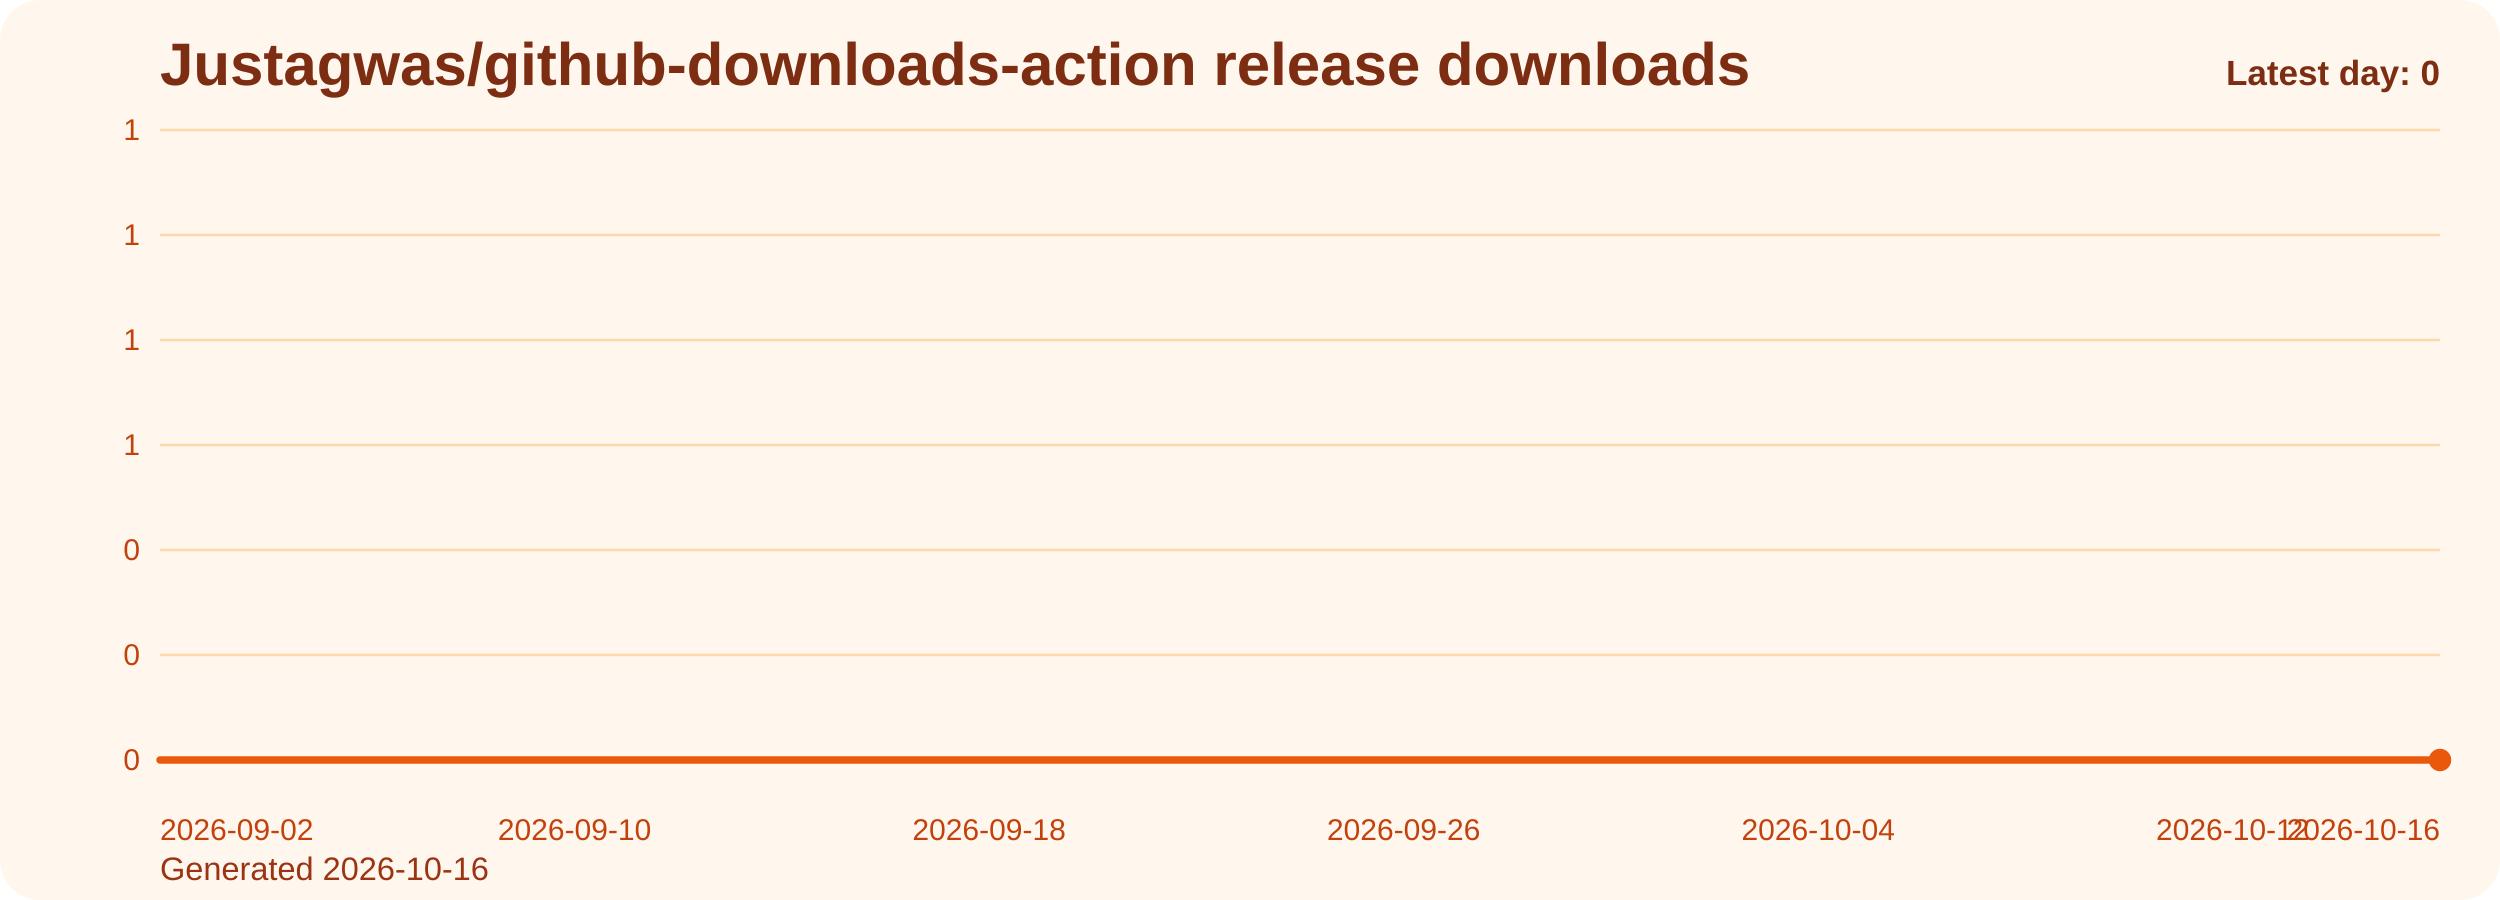
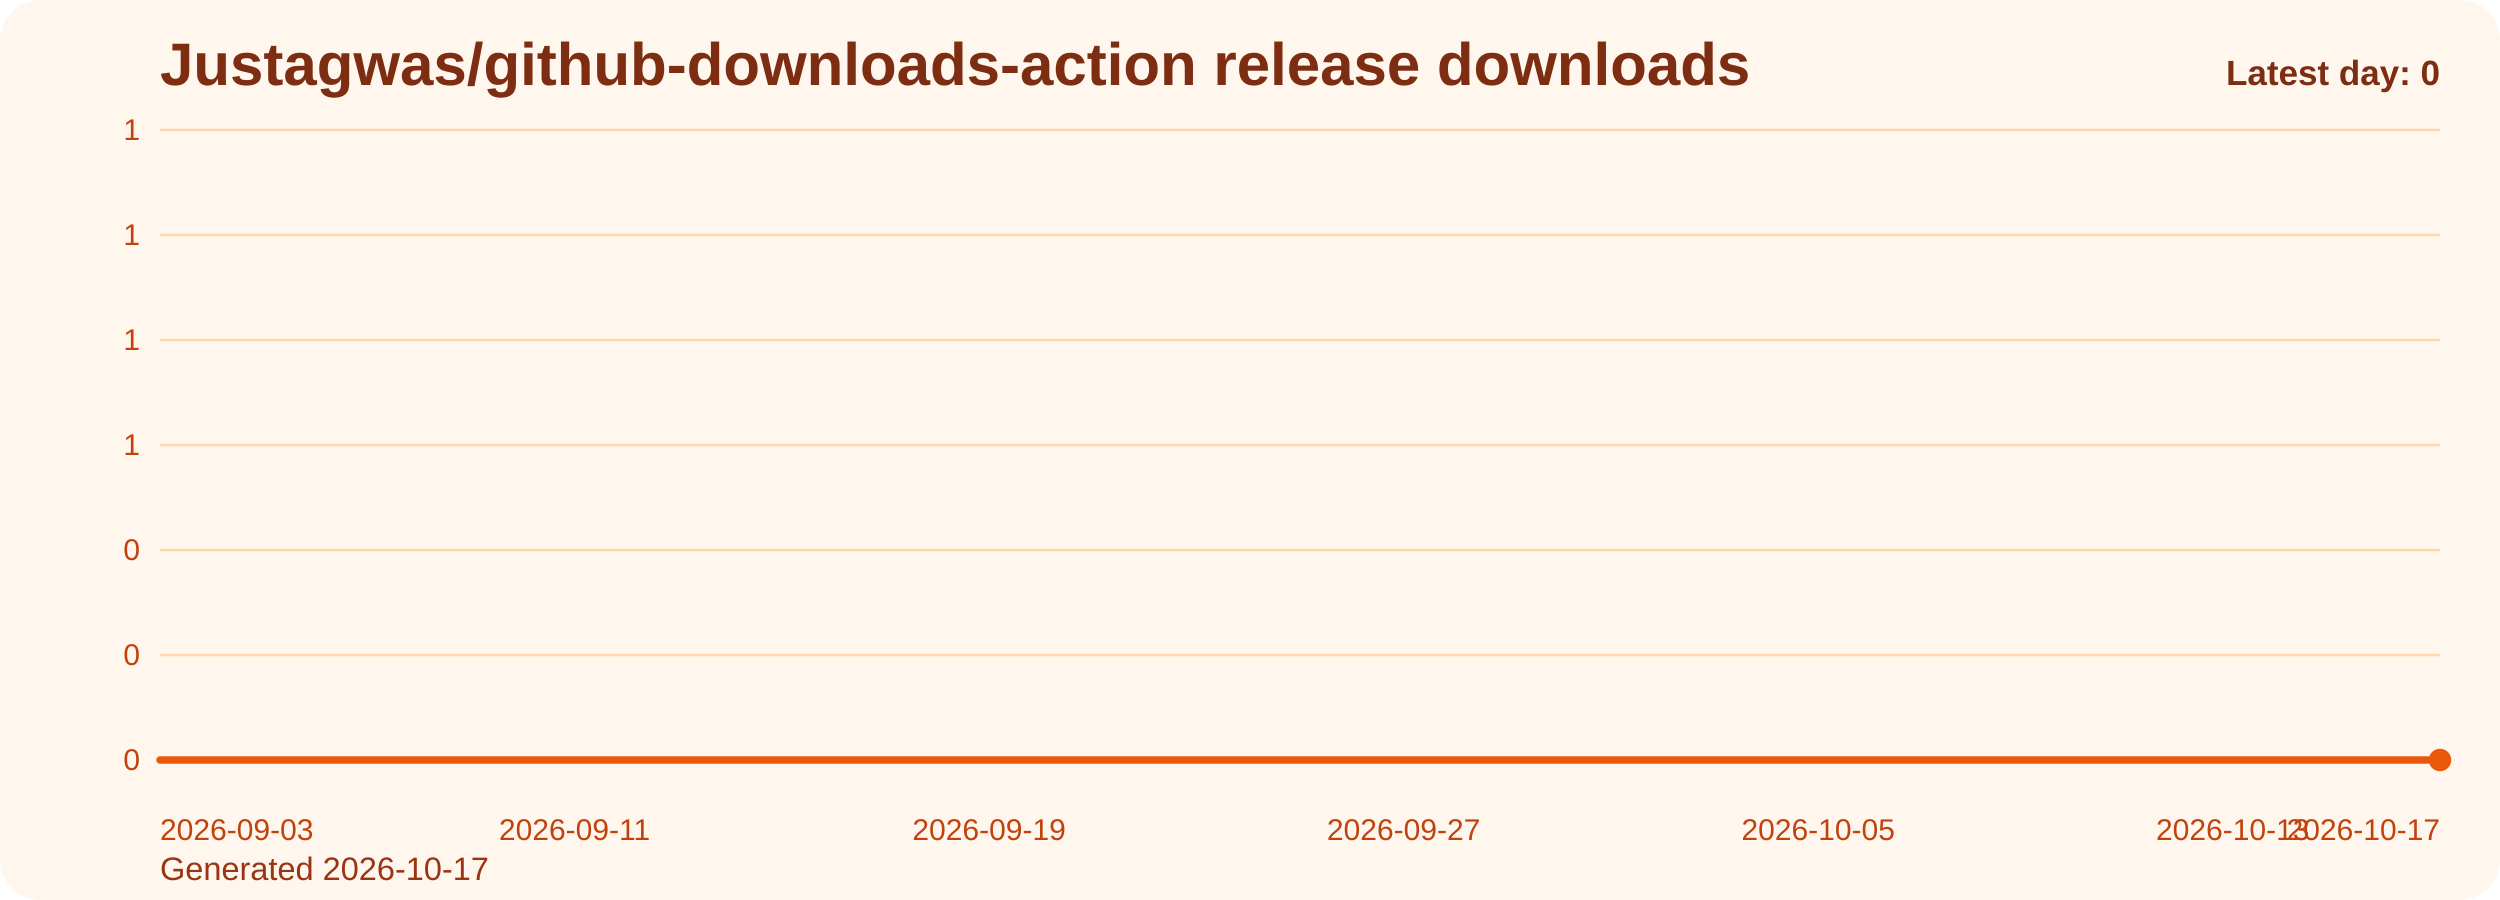
<svg xmlns="http://www.w3.org/2000/svg" viewBox="0 0 1000 360" role="img" aria-label="Justagwas/github-downloads-action release downloads chart">
  <defs>
    <linearGradient id="fill-daily-orange" x1="0" y1="0" x2="0" y2="1">
      <stop offset="0%" stop-color="#f97316" stop-opacity="0.32" />
      <stop offset="100%" stop-color="#f97316" stop-opacity="0.05" />
    </linearGradient>
    <style>
      .bg { fill: #fff7ed; }
      .title { font: 700 24px Arial, sans-serif; fill: #7c2d12; }
      .sub { font: 400 13px Arial, sans-serif; fill: #9a3412; }
      .grid { stroke: #fed7aa; stroke-width: 1; }
      .axis { font: 400 12px Arial, sans-serif; fill: #c2410c; }
      .line { fill: none; stroke: #ea580c; stroke-width: 3; stroke-linecap: round; stroke-linejoin: round; }
      .dot { fill: #ea580c; }
      .value { font: 600 11px Arial, sans-serif; fill: #9a3412; }
      .latest { font: 700 14px Arial, sans-serif; fill: #7c2d12; }
    </style>
  </defs>
  <rect class="bg" x="0" y="0" width="1000" height="360" rx="16" />
  <text class="title" x="64" y="34">Justagwas/github-downloads-action release downloads</text>
-   <text class="sub" x="64" y="352">Generated 2026-10-16</text>
+   <text class="sub" x="64" y="352">Generated 2026-10-17</text>
  <line x1="64" y1="52.00" x2="976" y2="52.00" class="grid" />
  <text x="56" y="56.00" text-anchor="end" class="axis">1</text>
  <line x1="64" y1="94.00" x2="976" y2="94.00" class="grid" />
  <text x="56" y="98.00" text-anchor="end" class="axis">1</text>
  <line x1="64" y1="136.00" x2="976" y2="136.00" class="grid" />
  <text x="56" y="140.00" text-anchor="end" class="axis">1</text>
  <line x1="64" y1="178.00" x2="976" y2="178.00" class="grid" />
  <text x="56" y="182.00" text-anchor="end" class="axis">1</text>
  <line x1="64" y1="220.00" x2="976" y2="220.00" class="grid" />
  <text x="56" y="224.00" text-anchor="end" class="axis">0</text>
  <line x1="64" y1="262.00" x2="976" y2="262.00" class="grid" />
  <text x="56" y="266.00" text-anchor="end" class="axis">0</text>
  <line x1="64" y1="304.00" x2="976" y2="304.00" class="grid" />
  <text x="56" y="308.00" text-anchor="end" class="axis">0</text>
  <path d="M 64.00 304 L 64.00 304.00 L 84.73 304.00 L 105.45 304.00 L 126.18 304.00 L 146.91 304.00 L 167.64 304.00 L 188.36 304.00 L 209.09 304.00 L 229.82 304.00 L 250.55 304.00 L 271.27 304.00 L 292.00 304.00 L 312.73 304.00 L 333.45 304.00 L 354.18 304.00 L 374.91 304.00 L 395.64 304.00 L 416.36 304.00 L 437.09 304.00 L 457.82 304.00 L 478.55 304.00 L 499.27 304.00 L 520.00 304.00 L 540.73 304.00 L 561.45 304.00 L 582.18 304.00 L 602.91 304.00 L 623.64 304.00 L 644.36 304.00 L 665.09 304.00 L 685.82 304.00 L 706.55 304.00 L 727.27 304.00 L 748.00 304.00 L 768.73 304.00 L 789.45 304.00 L 810.18 304.00 L 830.91 304.00 L 851.64 304.00 L 872.36 304.00 L 893.09 304.00 L 913.82 304.00 L 934.55 304.00 L 955.27 304.00 L 976.00 304.00 L 976.00 304 Z" fill="url(#fill-daily-orange)" />
  <polyline class="line" points="64.00,304.00 84.73,304.00 105.45,304.00 126.18,304.00 146.91,304.00 167.64,304.00 188.36,304.00 209.09,304.00 229.82,304.00 250.55,304.00 271.27,304.00 292.00,304.00 312.73,304.00 333.45,304.00 354.18,304.00 374.91,304.00 395.64,304.00 416.36,304.00 437.09,304.00 457.82,304.00 478.55,304.00 499.27,304.00 520.00,304.00 540.73,304.00 561.45,304.00 582.18,304.00 602.91,304.00 623.64,304.00 644.36,304.00 665.09,304.00 685.82,304.00 706.55,304.00 727.27,304.00 748.00,304.00 768.73,304.00 789.45,304.00 810.18,304.00 830.91,304.00 851.64,304.00 872.36,304.00 893.09,304.00 913.82,304.00 934.55,304.00 955.27,304.00 976.00,304.00" />
  <circle class="dot" cx="976.00" cy="304.00" r="4.5" />
-   <text class="axis" x="64.00" y="336" text-anchor="start">2026-09-02</text>
-   <text class="axis" x="229.82" y="336" text-anchor="middle">2026-09-10</text>
-   <text class="axis" x="395.64" y="336" text-anchor="middle">2026-09-18</text>
-   <text class="axis" x="561.45" y="336" text-anchor="middle">2026-09-26</text>
-   <text class="axis" x="727.27" y="336" text-anchor="middle">2026-10-04</text>
-   <text class="axis" x="893.09" y="336" text-anchor="middle">2026-10-12</text>
-   <text class="axis" x="976.00" y="336" text-anchor="end">2026-10-16</text>
+   <text class="axis" x="64.00" y="336" text-anchor="start">2026-09-03</text>
+   <text class="axis" x="229.82" y="336" text-anchor="middle">2026-09-11</text>
+   <text class="axis" x="395.64" y="336" text-anchor="middle">2026-09-19</text>
+   <text class="axis" x="561.45" y="336" text-anchor="middle">2026-09-27</text>
+   <text class="axis" x="727.27" y="336" text-anchor="middle">2026-10-05</text>
+   <text class="axis" x="893.09" y="336" text-anchor="middle">2026-10-13</text>
+   <text class="axis" x="976.00" y="336" text-anchor="end">2026-10-17</text>
  <text class="latest" x="976" y="34" text-anchor="end">Latest day: 0</text>
</svg>
